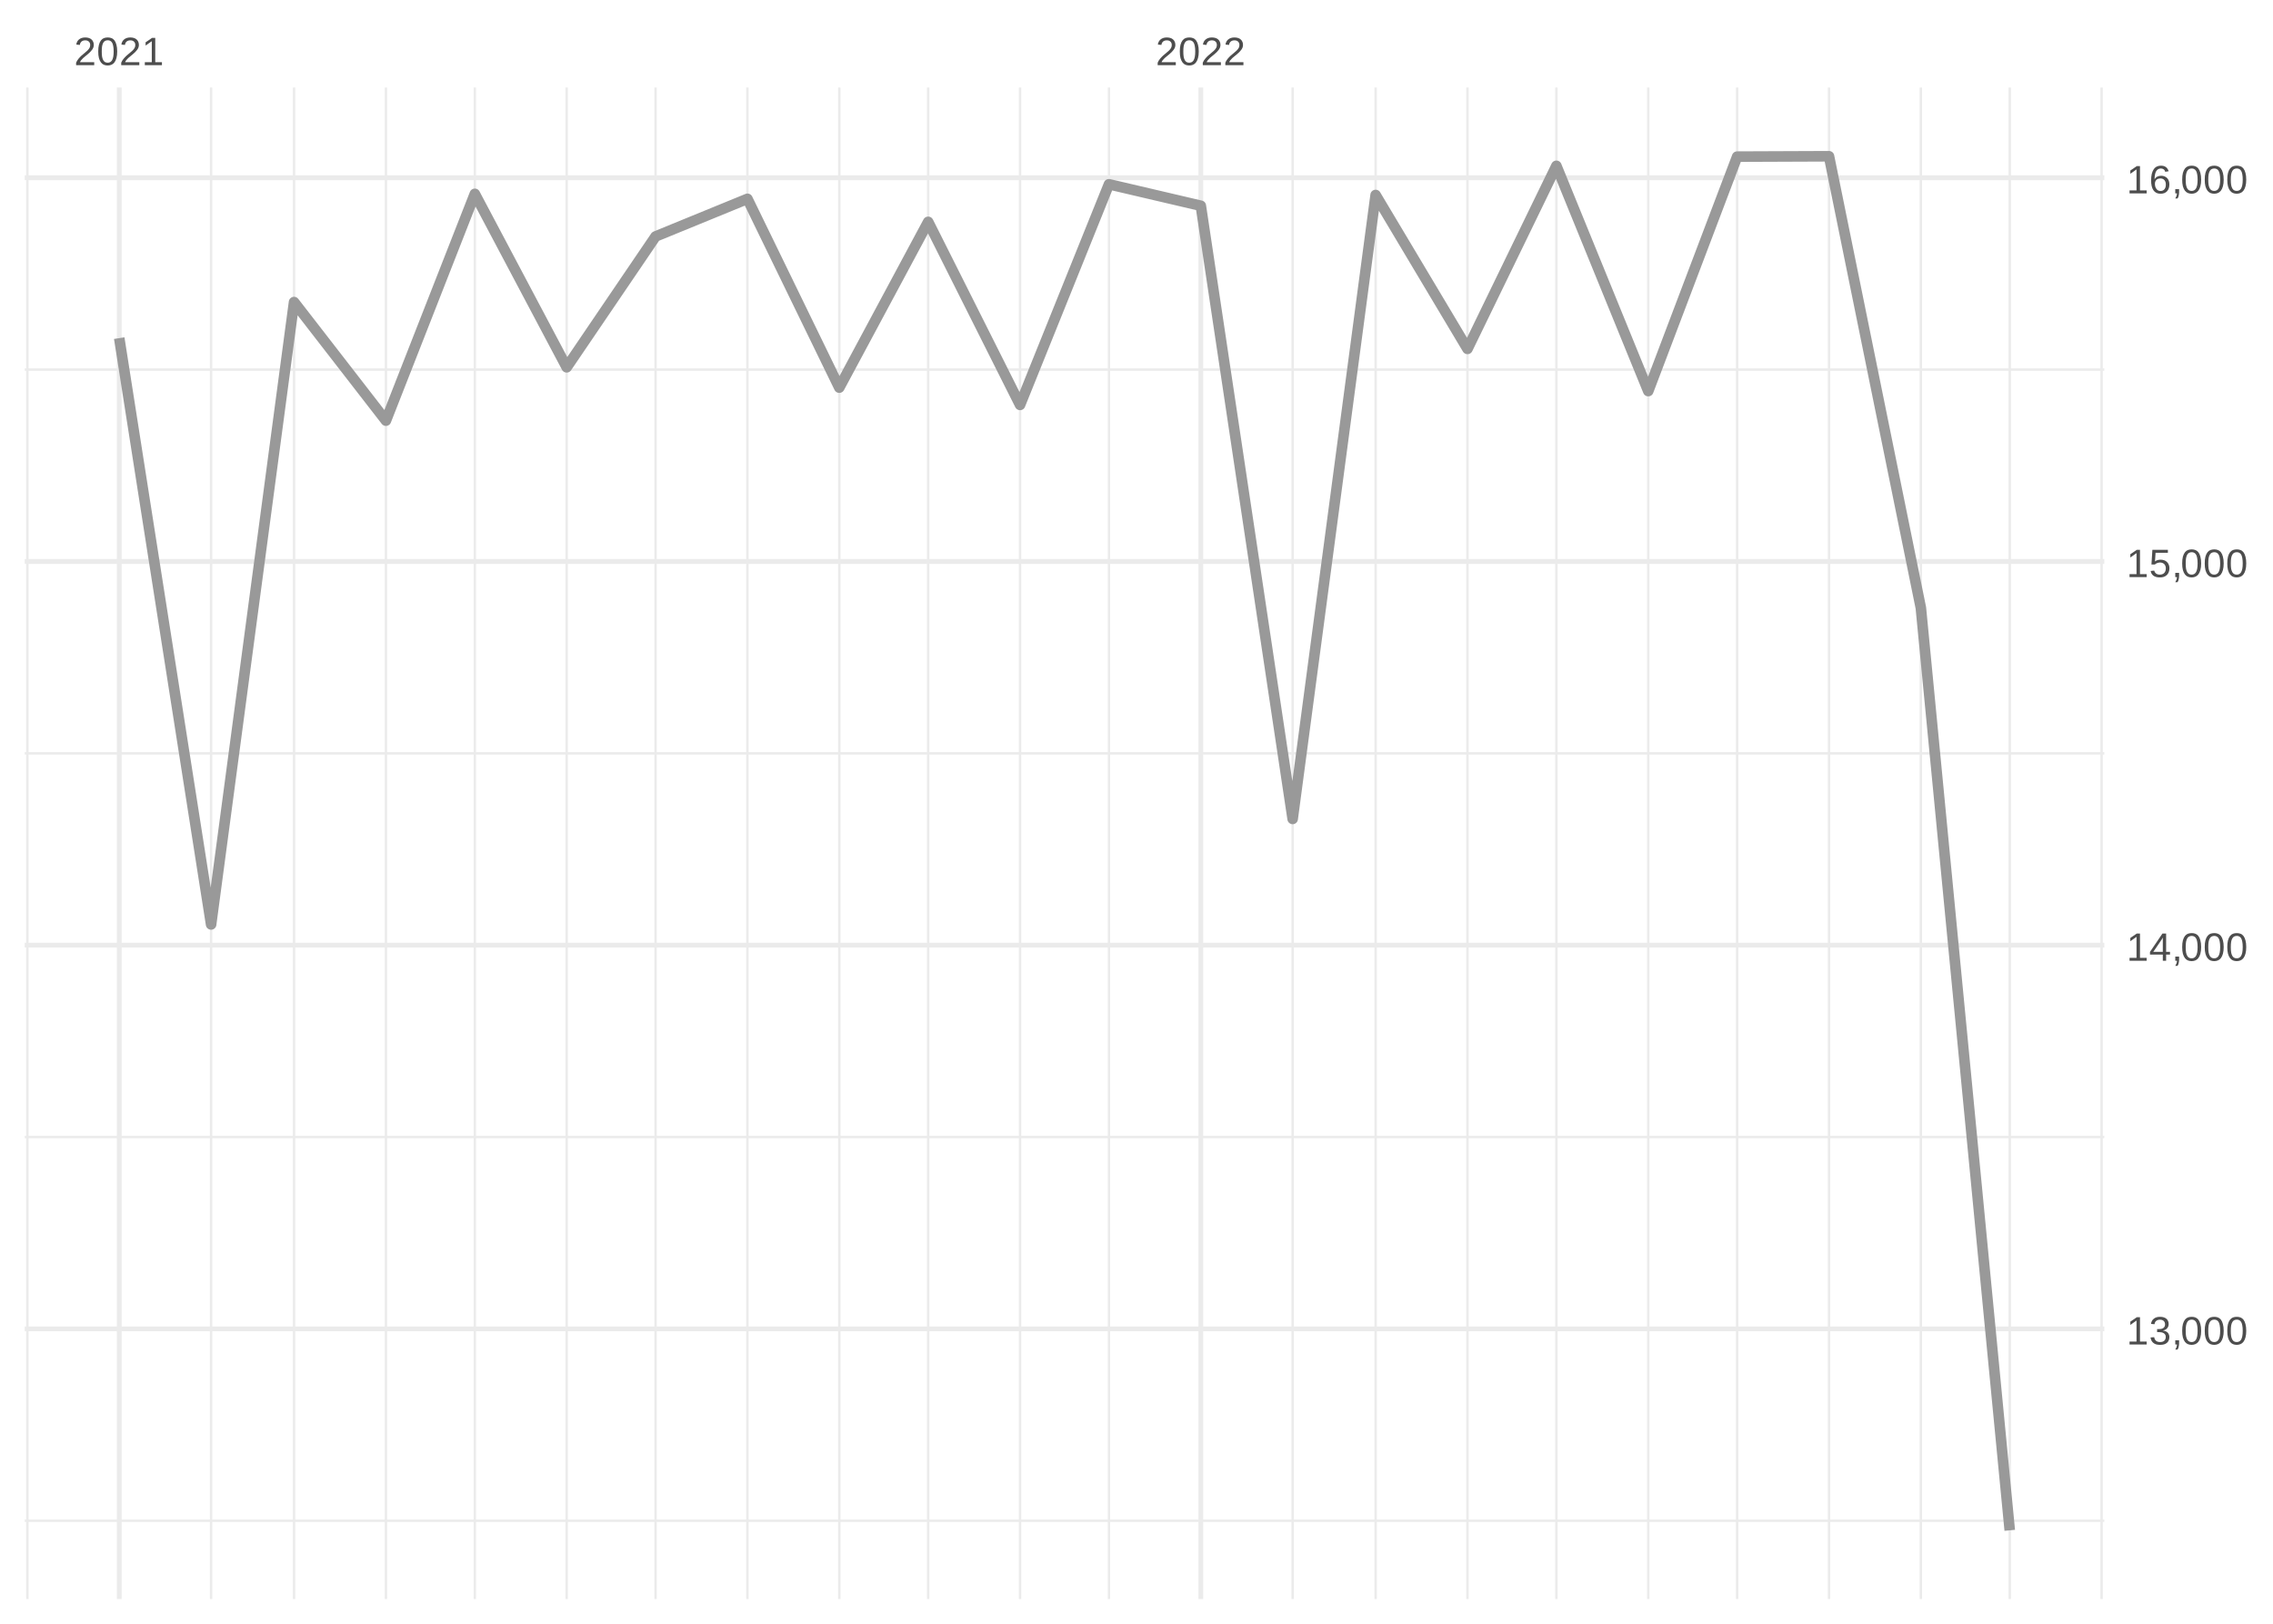
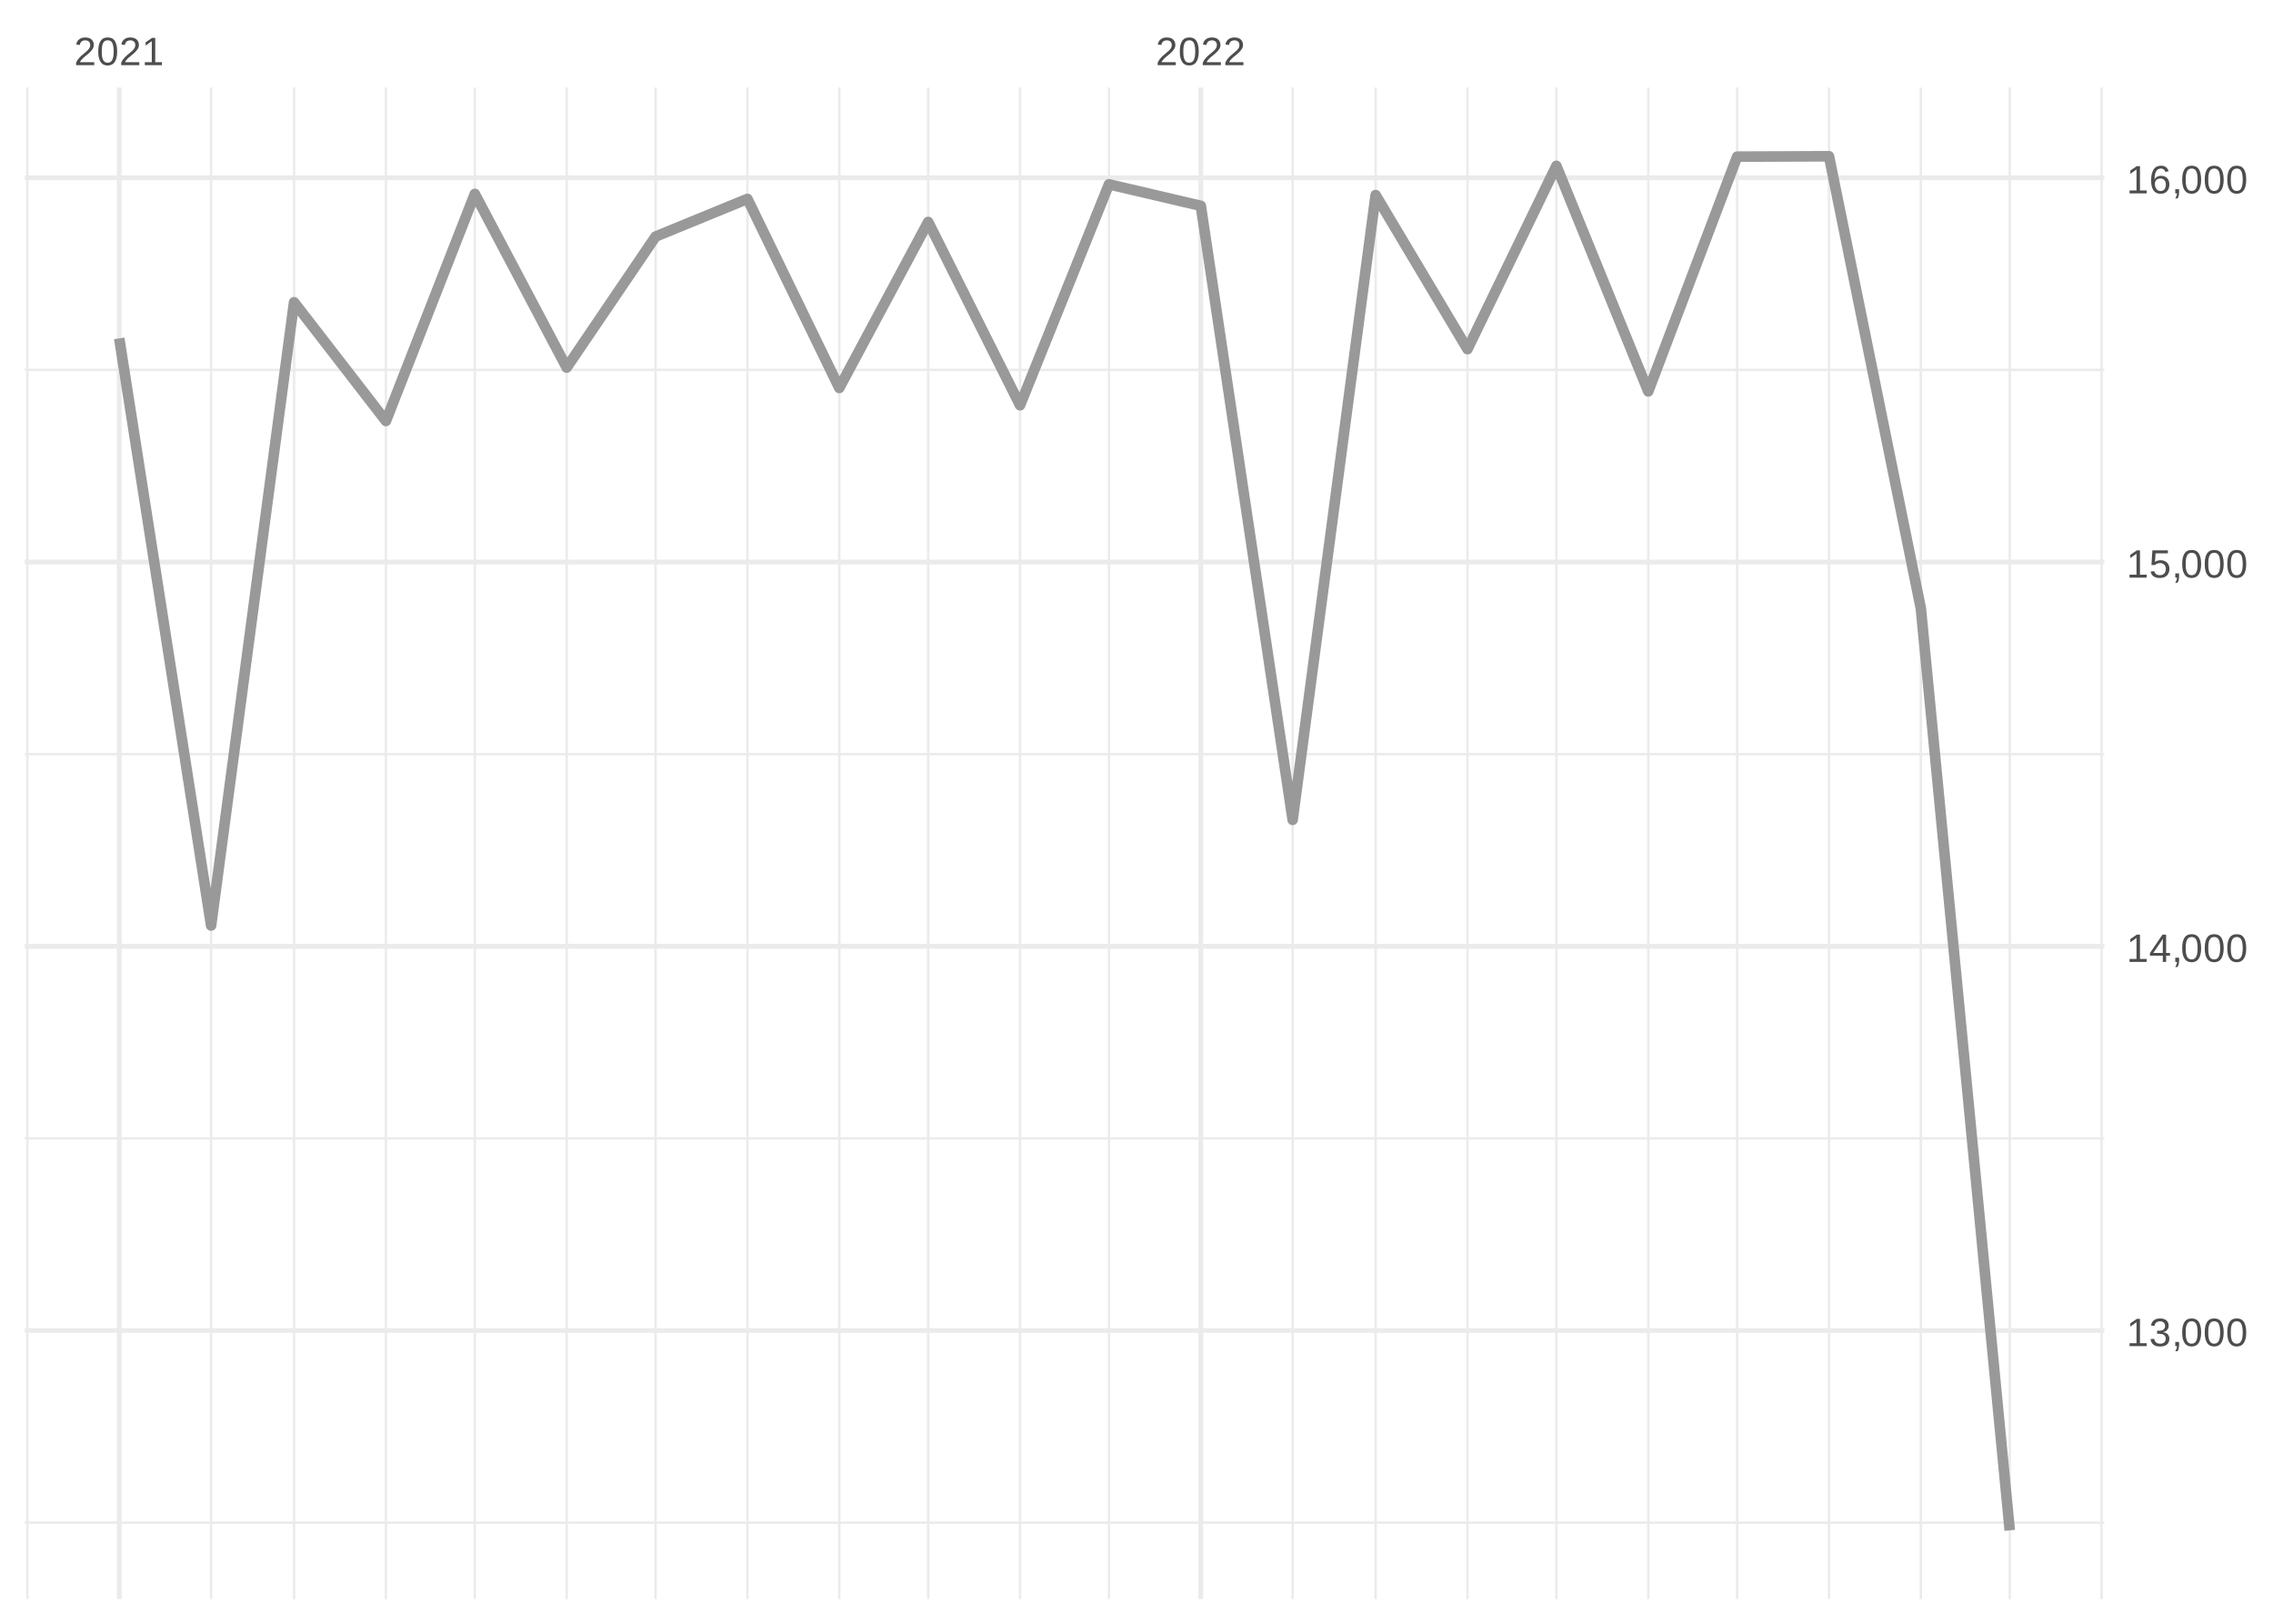
<svg xmlns="http://www.w3.org/2000/svg" xmlns:xlink="http://www.w3.org/1999/xlink" width="504pt" height="360pt" viewBox="0 0 504 360" version="1.1">
  <defs>
    <g>
      <symbol overflow="visible" id="glyph0-0">
        <path style="stroke:none;" d="M 0.297 0 L 0.297 -5.859 L 2.625 -5.859 L 2.625 0 Z M 0.578 -0.297 L 2.344 -0.297 L 2.344 -5.578 L 0.578 -5.578 Z M 0.578 -0.297 " />
      </symbol>
      <symbol overflow="visible" id="glyph0-1">
        <path style="stroke:none;" d="M 0.438 0 L 0.438 -0.547 C 0.582 -0.879 0.758 -1.172 0.969 -1.422 C 1.188 -1.68 1.41 -1.914 1.641 -2.125 C 1.867 -2.332 2.098 -2.523 2.328 -2.703 C 2.555 -2.879 2.758 -3.055 2.938 -3.234 C 3.125 -3.41 3.273 -3.598 3.391 -3.797 C 3.504 -3.992 3.562 -4.211 3.562 -4.453 C 3.562 -4.629 3.535 -4.781 3.484 -4.906 C 3.43 -5.039 3.352 -5.148 3.25 -5.234 C 3.156 -5.328 3.039 -5.395 2.906 -5.438 C 2.77 -5.477 2.617 -5.5 2.453 -5.5 C 2.297 -5.5 2.148 -5.477 2.016 -5.438 C 1.879 -5.395 1.758 -5.332 1.656 -5.25 C 1.551 -5.164 1.461 -5.055 1.391 -4.922 C 1.328 -4.797 1.285 -4.648 1.266 -4.484 L 0.484 -4.562 C 0.504 -4.781 0.562 -4.984 0.656 -5.172 C 0.75 -5.359 0.879 -5.523 1.047 -5.672 C 1.211 -5.816 1.41 -5.93 1.641 -6.016 C 1.879 -6.098 2.148 -6.141 2.453 -6.141 C 2.754 -6.141 3.02 -6.102 3.25 -6.031 C 3.488 -5.957 3.688 -5.848 3.844 -5.703 C 4.008 -5.566 4.133 -5.395 4.219 -5.188 C 4.312 -4.988 4.359 -4.754 4.359 -4.484 C 4.359 -4.273 4.32 -4.078 4.25 -3.891 C 4.176 -3.711 4.078 -3.539 3.953 -3.375 C 3.828 -3.207 3.688 -3.047 3.531 -2.891 C 3.375 -2.742 3.207 -2.594 3.031 -2.438 C 2.852 -2.289 2.676 -2.145 2.5 -2 C 2.32 -1.863 2.156 -1.723 2 -1.578 C 1.844 -1.43 1.703 -1.281 1.578 -1.125 C 1.453 -0.977 1.359 -0.82 1.297 -0.656 L 4.453 -0.656 L 4.453 0 Z M 0.438 0 " />
      </symbol>
      <symbol overflow="visible" id="glyph0-2">
        <path style="stroke:none;" d="M 4.547 -3.031 C 4.547 -2.445 4.488 -1.957 4.375 -1.562 C 4.27 -1.164 4.117 -0.844 3.922 -0.594 C 3.734 -0.352 3.508 -0.18 3.25 -0.078 C 3 0.023 2.727 0.078 2.438 0.078 C 2.145 0.078 1.867 0.023 1.609 -0.078 C 1.359 -0.18 1.141 -0.352 0.953 -0.594 C 0.766 -0.844 0.613 -1.164 0.5 -1.562 C 0.395 -1.957 0.344 -2.445 0.344 -3.031 C 0.344 -3.633 0.395 -4.133 0.5 -4.531 C 0.613 -4.938 0.766 -5.258 0.953 -5.5 C 1.141 -5.738 1.359 -5.906 1.609 -6 C 1.867 -6.094 2.156 -6.141 2.469 -6.141 C 2.75 -6.141 3.016 -6.094 3.266 -6 C 3.523 -5.906 3.75 -5.738 3.938 -5.5 C 4.125 -5.258 4.27 -4.938 4.375 -4.531 C 4.488 -4.133 4.547 -3.633 4.547 -3.031 Z M 3.766 -3.031 C 3.766 -3.508 3.734 -3.906 3.672 -4.219 C 3.617 -4.539 3.535 -4.797 3.422 -4.984 C 3.305 -5.18 3.164 -5.316 3 -5.391 C 2.844 -5.473 2.664 -5.516 2.469 -5.516 C 2.25 -5.516 2.055 -5.473 1.891 -5.391 C 1.723 -5.316 1.582 -5.18 1.469 -4.984 C 1.352 -4.797 1.266 -4.539 1.203 -4.219 C 1.148 -3.906 1.125 -3.508 1.125 -3.031 C 1.125 -2.562 1.148 -2.164 1.203 -1.844 C 1.266 -1.531 1.352 -1.273 1.469 -1.078 C 1.582 -0.891 1.719 -0.754 1.875 -0.672 C 2.039 -0.586 2.227 -0.547 2.438 -0.547 C 2.645 -0.547 2.828 -0.586 2.984 -0.672 C 3.148 -0.754 3.289 -0.891 3.406 -1.078 C 3.52 -1.273 3.609 -1.531 3.672 -1.844 C 3.734 -2.164 3.766 -2.562 3.766 -3.031 Z M 3.766 -3.031 " />
      </symbol>
      <symbol overflow="visible" id="glyph0-3">
        <path style="stroke:none;" d="M 0.672 0 L 0.672 -0.656 L 2.219 -0.656 L 2.219 -5.312 L 0.844 -4.344 L 0.844 -5.062 L 2.281 -6.047 L 2.984 -6.047 L 2.984 -0.656 L 4.469 -0.656 L 4.469 0 Z M 0.672 0 " />
      </symbol>
      <symbol overflow="visible" id="glyph0-4">
        <path style="stroke:none;" d="M 4.5 -1.672 C 4.5 -1.391 4.453 -1.141 4.359 -0.922 C 4.273 -0.703 4.145 -0.52 3.969 -0.375 C 3.801 -0.227 3.586 -0.113 3.328 -0.031 C 3.078 0.039 2.785 0.078 2.453 0.078 C 2.078 0.078 1.758 0.035 1.5 -0.047 C 1.25 -0.141 1.039 -0.266 0.875 -0.422 C 0.707 -0.578 0.582 -0.75 0.5 -0.938 C 0.414 -1.133 0.359 -1.344 0.328 -1.562 L 1.141 -1.625 C 1.16 -1.469 1.203 -1.32 1.266 -1.188 C 1.328 -1.062 1.41 -0.945 1.516 -0.844 C 1.617 -0.75 1.75 -0.676 1.906 -0.625 C 2.062 -0.57 2.242 -0.547 2.453 -0.547 C 2.836 -0.547 3.141 -0.641 3.359 -0.828 C 3.586 -1.023 3.703 -1.316 3.703 -1.703 C 3.703 -1.922 3.648 -2.098 3.547 -2.234 C 3.453 -2.367 3.332 -2.473 3.188 -2.547 C 3.039 -2.629 2.879 -2.68 2.703 -2.703 C 2.523 -2.734 2.363 -2.75 2.219 -2.75 L 1.781 -2.75 L 1.781 -3.422 L 2.203 -3.422 C 2.348 -3.422 2.5 -3.43 2.656 -3.453 C 2.82 -3.484 2.969 -3.535 3.094 -3.609 C 3.227 -3.691 3.336 -3.801 3.422 -3.938 C 3.504 -4.07 3.547 -4.242 3.547 -4.453 C 3.547 -4.773 3.445 -5.031 3.25 -5.219 C 3.062 -5.406 2.781 -5.5 2.406 -5.5 C 2.07 -5.5 1.797 -5.41 1.578 -5.234 C 1.367 -5.066 1.25 -4.82 1.219 -4.5 L 0.438 -4.562 C 0.469 -4.832 0.539 -5.066 0.656 -5.266 C 0.77 -5.461 0.914 -5.625 1.094 -5.75 C 1.27 -5.883 1.469 -5.984 1.688 -6.047 C 1.914 -6.109 2.16 -6.141 2.422 -6.141 C 2.754 -6.141 3.039 -6.098 3.281 -6.016 C 3.531 -5.93 3.734 -5.816 3.891 -5.672 C 4.047 -5.523 4.16 -5.352 4.234 -5.156 C 4.305 -4.969 4.344 -4.766 4.344 -4.547 C 4.344 -4.367 4.316 -4.203 4.266 -4.047 C 4.211 -3.891 4.133 -3.75 4.031 -3.625 C 3.938 -3.5 3.805 -3.391 3.641 -3.297 C 3.484 -3.211 3.297 -3.148 3.078 -3.109 L 3.078 -3.094 C 3.316 -3.062 3.523 -3.004 3.703 -2.922 C 3.891 -2.836 4.039 -2.734 4.156 -2.609 C 4.27 -2.484 4.352 -2.336 4.406 -2.172 C 4.469 -2.016 4.5 -1.848 4.5 -1.672 Z M 4.5 -1.672 " />
      </symbol>
      <symbol overflow="visible" id="glyph0-5">
        <path style="stroke:none;" d="M 1.656 -0.938 L 1.656 -0.219 C 1.656 -0.062 1.645 0.07 1.625 0.188 C 1.613 0.312 1.594 0.426 1.562 0.531 C 1.539 0.645 1.508 0.75 1.469 0.844 C 1.426 0.938 1.375 1.031 1.312 1.125 L 0.797 1.125 C 0.922 0.938 1.016 0.75 1.078 0.562 C 1.148 0.375 1.188 0.188 1.188 0 L 0.812 0 L 0.812 -0.938 Z M 1.656 -0.938 " />
      </symbol>
      <symbol overflow="visible" id="glyph0-6">
        <path style="stroke:none;" d="M 3.781 -1.375 L 3.781 0 L 3.047 0 L 3.047 -1.375 L 0.203 -1.375 L 0.203 -1.969 L 2.969 -6.047 L 3.781 -6.047 L 3.781 -1.984 L 4.641 -1.984 L 4.641 -1.375 Z M 3.047 -5.188 C 3.047 -5.164 3.035 -5.133 3.016 -5.094 C 2.992 -5.051 2.969 -5.004 2.938 -4.953 C 2.906 -4.898 2.875 -4.848 2.844 -4.797 C 2.812 -4.742 2.785 -4.703 2.766 -4.672 L 1.219 -2.391 C 1.195 -2.359 1.172 -2.32 1.141 -2.281 C 1.117 -2.25 1.094 -2.211 1.062 -2.172 C 1.039 -2.141 1.016 -2.102 0.984 -2.062 C 0.953 -2.031 0.93 -2.004 0.922 -1.984 L 3.047 -1.984 Z M 3.047 -5.188 " />
      </symbol>
      <symbol overflow="visible" id="glyph0-7">
        <path style="stroke:none;" d="M 4.516 -1.969 C 4.516 -1.664 4.469 -1.391 4.375 -1.141 C 4.289 -0.891 4.156 -0.672 3.969 -0.484 C 3.789 -0.305 3.566 -0.164 3.297 -0.062 C 3.035 0.031 2.727 0.078 2.375 0.078 C 2.062 0.078 1.785 0.039 1.547 -0.031 C 1.305 -0.102 1.102 -0.203 0.938 -0.328 C 0.781 -0.461 0.648 -0.613 0.547 -0.781 C 0.453 -0.957 0.391 -1.148 0.359 -1.359 L 1.141 -1.438 C 1.172 -1.32 1.211 -1.211 1.266 -1.109 C 1.328 -1.004 1.406 -0.91 1.5 -0.828 C 1.602 -0.742 1.723 -0.676 1.859 -0.625 C 2.004 -0.57 2.18 -0.547 2.391 -0.547 C 2.586 -0.547 2.77 -0.578 2.938 -0.641 C 3.102 -0.703 3.242 -0.789 3.359 -0.906 C 3.473 -1.031 3.562 -1.176 3.625 -1.344 C 3.688 -1.52 3.719 -1.723 3.719 -1.953 C 3.719 -2.141 3.688 -2.312 3.625 -2.469 C 3.57 -2.625 3.488 -2.758 3.375 -2.875 C 3.258 -2.988 3.117 -3.078 2.953 -3.141 C 2.797 -3.203 2.613 -3.234 2.406 -3.234 C 2.281 -3.234 2.16 -3.219 2.047 -3.188 C 1.941 -3.164 1.844 -3.133 1.75 -3.094 C 1.656 -3.062 1.57 -3.016 1.5 -2.953 C 1.426 -2.898 1.352 -2.848 1.281 -2.797 L 0.531 -2.797 L 0.734 -6.047 L 4.172 -6.047 L 4.172 -5.391 L 1.438 -5.391 L 1.312 -3.469 C 1.457 -3.582 1.629 -3.676 1.828 -3.75 C 2.035 -3.82 2.281 -3.859 2.562 -3.859 C 2.863 -3.859 3.133 -3.812 3.375 -3.719 C 3.613 -3.633 3.816 -3.504 3.984 -3.328 C 4.16 -3.16 4.289 -2.961 4.375 -2.734 C 4.469 -2.504 4.516 -2.25 4.516 -1.969 Z M 4.516 -1.969 " />
      </symbol>
      <symbol overflow="visible" id="glyph0-8">
        <path style="stroke:none;" d="M 4.5 -1.984 C 4.5 -1.68 4.457 -1.398 4.375 -1.141 C 4.289 -0.891 4.164 -0.672 4 -0.484 C 3.844 -0.305 3.641 -0.164 3.391 -0.062 C 3.148 0.031 2.867 0.078 2.547 0.078 C 2.191 0.078 1.883 0.016 1.625 -0.109 C 1.363 -0.242 1.145 -0.438 0.969 -0.688 C 0.789 -0.945 0.66 -1.258 0.578 -1.625 C 0.492 -2 0.453 -2.422 0.453 -2.891 C 0.453 -3.422 0.5 -3.891 0.594 -4.297 C 0.695 -4.703 0.836 -5.039 1.016 -5.312 C 1.203 -5.594 1.43 -5.801 1.703 -5.938 C 1.973 -6.07 2.273 -6.141 2.609 -6.141 C 2.816 -6.141 3.008 -6.117 3.188 -6.078 C 3.375 -6.035 3.539 -5.961 3.688 -5.859 C 3.832 -5.766 3.957 -5.641 4.062 -5.484 C 4.176 -5.328 4.27 -5.133 4.344 -4.906 L 3.594 -4.781 C 3.52 -5.039 3.395 -5.227 3.219 -5.344 C 3.039 -5.457 2.836 -5.516 2.609 -5.516 C 2.391 -5.516 2.191 -5.461 2.016 -5.359 C 1.848 -5.266 1.703 -5.117 1.578 -4.922 C 1.461 -4.723 1.375 -4.473 1.312 -4.172 C 1.25 -3.867 1.219 -3.516 1.219 -3.109 C 1.352 -3.367 1.547 -3.566 1.797 -3.703 C 2.055 -3.836 2.352 -3.906 2.688 -3.906 C 2.957 -3.906 3.203 -3.859 3.422 -3.766 C 3.648 -3.68 3.844 -3.555 4 -3.391 C 4.164 -3.223 4.289 -3.02 4.375 -2.781 C 4.457 -2.539 4.5 -2.273 4.5 -1.984 Z M 3.719 -1.953 C 3.719 -2.16 3.691 -2.348 3.641 -2.516 C 3.586 -2.68 3.508 -2.82 3.406 -2.938 C 3.301 -3.062 3.172 -3.156 3.016 -3.219 C 2.867 -3.281 2.695 -3.312 2.5 -3.312 C 2.363 -3.312 2.223 -3.289 2.078 -3.25 C 1.93 -3.207 1.801 -3.141 1.688 -3.047 C 1.57 -2.953 1.477 -2.828 1.406 -2.672 C 1.332 -2.523 1.297 -2.344 1.297 -2.125 C 1.297 -1.906 1.32 -1.695 1.375 -1.5 C 1.438 -1.312 1.52 -1.145 1.625 -1 C 1.727 -0.852 1.852 -0.738 2 -0.656 C 2.156 -0.57 2.332 -0.531 2.531 -0.531 C 2.719 -0.531 2.883 -0.562 3.031 -0.625 C 3.176 -0.695 3.301 -0.789 3.406 -0.906 C 3.508 -1.031 3.586 -1.18 3.641 -1.359 C 3.691 -1.535 3.719 -1.734 3.719 -1.953 Z M 3.719 -1.953 " />
      </symbol>
    </g>
    <clipPath id="clip1">
-       <path d="M 5.48 336 L 466.59 336 L 466.59 338 L 5.48 338 Z M 5.48 336 " />
+       <path d="M 5.48 337 L 466.59 337 L 466.59 338 L 5.48 338 Z M 5.48 337 " />
    </clipPath>
    <clipPath id="clip2">
-       <path d="M 5.48 251 L 466.59 251 L 466.59 253 L 5.48 253 Z M 5.48 251 " />
+       <path d="M 5.48 252 L 466.59 252 L 466.59 253 L 5.48 253 Z M 5.48 252 " />
    </clipPath>
    <clipPath id="clip3">
      <path d="M 5.48 166 L 466.59 166 L 466.59 168 L 5.48 168 Z M 5.48 166 " />
    </clipPath>
    <clipPath id="clip4">
      <path d="M 5.48 81 L 466.59 81 L 466.59 83 L 5.48 83 Z M 5.48 81 " />
    </clipPath>
    <clipPath id="clip5">
      <path d="M 5.48 19.41 L 7 19.41 L 7 354.52 L 5.48 354.52 Z M 5.48 19.41 " />
    </clipPath>
    <clipPath id="clip6">
      <path d="M 46 19.41 L 48 19.41 L 48 354.52 L 46 354.52 Z M 46 19.41 " />
    </clipPath>
    <clipPath id="clip7">
      <path d="M 64 19.41 L 66 19.41 L 66 354.52 L 64 354.52 Z M 64 19.41 " />
    </clipPath>
    <clipPath id="clip8">
      <path d="M 85 19.41 L 86 19.41 L 86 354.52 L 85 354.52 Z M 85 19.41 " />
    </clipPath>
    <clipPath id="clip9">
      <path d="M 105 19.41 L 106 19.41 L 106 354.52 L 105 354.52 Z M 105 19.41 " />
    </clipPath>
    <clipPath id="clip10">
      <path d="M 125 19.41 L 126 19.41 L 126 354.52 L 125 354.52 Z M 125 19.41 " />
    </clipPath>
    <clipPath id="clip11">
      <path d="M 145 19.41 L 146 19.41 L 146 354.52 L 145 354.52 Z M 145 19.41 " />
    </clipPath>
    <clipPath id="clip12">
      <path d="M 165 19.41 L 166 19.41 L 166 354.52 L 165 354.52 Z M 165 19.41 " />
    </clipPath>
    <clipPath id="clip13">
      <path d="M 185 19.41 L 187 19.41 L 187 354.52 L 185 354.52 Z M 185 19.41 " />
    </clipPath>
    <clipPath id="clip14">
      <path d="M 205 19.41 L 207 19.41 L 207 354.52 L 205 354.52 Z M 205 19.41 " />
    </clipPath>
    <clipPath id="clip15">
      <path d="M 225 19.41 L 227 19.41 L 227 354.52 L 225 354.52 Z M 225 19.41 " />
    </clipPath>
    <clipPath id="clip16">
      <path d="M 245 19.41 L 247 19.41 L 247 354.52 L 245 354.52 Z M 245 19.41 " />
    </clipPath>
    <clipPath id="clip17">
      <path d="M 286 19.41 L 287 19.41 L 287 354.52 L 286 354.52 Z M 286 19.41 " />
    </clipPath>
    <clipPath id="clip18">
      <path d="M 304 19.41 L 306 19.41 L 306 354.52 L 304 354.52 Z M 304 19.41 " />
    </clipPath>
    <clipPath id="clip19">
      <path d="M 325 19.41 L 326 19.41 L 326 354.52 L 325 354.52 Z M 325 19.41 " />
    </clipPath>
    <clipPath id="clip20">
      <path d="M 344 19.41 L 346 19.41 L 346 354.52 L 344 354.52 Z M 344 19.41 " />
    </clipPath>
    <clipPath id="clip21">
      <path d="M 365 19.41 L 366 19.41 L 366 354.52 L 365 354.52 Z M 365 19.41 " />
    </clipPath>
    <clipPath id="clip22">
      <path d="M 384 19.41 L 386 19.41 L 386 354.52 L 384 354.52 Z M 384 19.41 " />
    </clipPath>
    <clipPath id="clip23">
      <path d="M 405 19.41 L 406 19.41 L 406 354.52 L 405 354.52 Z M 405 19.41 " />
    </clipPath>
    <clipPath id="clip24">
      <path d="M 425 19.41 L 427 19.41 L 427 354.52 L 425 354.52 Z M 425 19.41 " />
    </clipPath>
    <clipPath id="clip25">
      <path d="M 445 19.41 L 446 19.41 L 446 354.52 L 445 354.52 Z M 445 19.41 " />
    </clipPath>
    <clipPath id="clip26">
      <path d="M 465 19.41 L 466.59 19.41 L 466.59 354.52 L 465 354.52 Z M 465 19.41 " />
    </clipPath>
    <clipPath id="clip27">
      <path d="M 5.48 294 L 466.59 294 L 466.59 296 L 5.48 296 Z M 5.48 294 " />
    </clipPath>
    <clipPath id="clip28">
      <path d="M 5.48 209 L 466.59 209 L 466.59 211 L 5.48 211 Z M 5.48 209 " />
    </clipPath>
    <clipPath id="clip29">
-       <path d="M 5.48 123 L 466.59 123 L 466.59 126 L 5.48 126 Z M 5.48 123 " />
+       <path d="M 5.48 124 L 466.59 124 L 466.59 126 L 5.48 126 Z M 5.48 124 " />
    </clipPath>
    <clipPath id="clip30">
      <path d="M 5.48 38 L 466.59 38 L 466.59 40 L 5.48 40 Z M 5.48 38 " />
    </clipPath>
    <clipPath id="clip31">
      <path d="M 25 19.41 L 27 19.41 L 27 354.52 L 25 354.52 Z M 25 19.41 " />
    </clipPath>
    <clipPath id="clip32">
      <path d="M 265 19.41 L 267 19.41 L 267 354.52 L 265 354.52 Z M 265 19.41 " />
    </clipPath>
  </defs>
  <g id="surface26">
    <rect x="0" y="0" width="504" height="360" style="fill:rgb(100%,100%,100%);fill-opacity:1;stroke:none;" />
    <g clip-path="url(#clip1)" clip-rule="nonzero">
-       <path style="fill:none;stroke-width:0.533;stroke-linecap:butt;stroke-linejoin:round;stroke:rgb(92.157%,92.157%,92.157%);stroke-opacity:1;stroke-miterlimit:10;" d="M 5.48 337.16 L 466.59 337.16 " />
+       <path style="fill:none;stroke-width:0.533;stroke-linecap:butt;stroke-linejoin:round;stroke:rgb(92.157%,92.157%,92.157%);stroke-opacity:1;stroke-miterlimit:10;" d="M 5.48 337.586 L 466.59 337.586 " />
    </g>
    <g clip-path="url(#clip2)" clip-rule="nonzero">
-       <path style="fill:none;stroke-width:0.533;stroke-linecap:butt;stroke-linejoin:round;stroke:rgb(92.157%,92.157%,92.157%);stroke-opacity:1;stroke-miterlimit:10;" d="M 5.48 252.09 L 466.59 252.09 " />
+       <path style="fill:none;stroke-width:0.533;stroke-linecap:butt;stroke-linejoin:round;stroke:rgb(92.157%,92.157%,92.157%);stroke-opacity:1;stroke-miterlimit:10;" d="M 5.48 252.395 L 466.59 252.395 " />
    </g>
    <g clip-path="url(#clip3)" clip-rule="nonzero">
-       <path style="fill:none;stroke-width:0.533;stroke-linecap:butt;stroke-linejoin:round;stroke:rgb(92.157%,92.157%,92.157%);stroke-opacity:1;stroke-miterlimit:10;" d="M 5.48 167.016 L 466.59 167.016 " />
+       <path style="fill:none;stroke-width:0.533;stroke-linecap:butt;stroke-linejoin:round;stroke:rgb(92.157%,92.157%,92.157%);stroke-opacity:1;stroke-miterlimit:10;" d="M 5.48 167.203 L 466.59 167.203 " />
    </g>
    <g clip-path="url(#clip4)" clip-rule="nonzero">
-       <path style="fill:none;stroke-width:0.533;stroke-linecap:butt;stroke-linejoin:round;stroke:rgb(92.157%,92.157%,92.157%);stroke-opacity:1;stroke-miterlimit:10;" d="M 5.48 81.945 L 466.59 81.945 " />
+       <path style="fill:none;stroke-width:0.533;stroke-linecap:butt;stroke-linejoin:round;stroke:rgb(92.157%,92.157%,92.157%);stroke-opacity:1;stroke-miterlimit:10;" d="M 5.48 82.008 L 466.59 82.008 " />
    </g>
    <g clip-path="url(#clip5)" clip-rule="nonzero">
      <path style="fill:none;stroke-width:0.533;stroke-linecap:butt;stroke-linejoin:round;stroke:rgb(92.157%,92.157%,92.157%);stroke-opacity:1;stroke-miterlimit:10;" d="M 6.07 354.52 L 6.07 19.41 " />
    </g>
    <g clip-path="url(#clip6)" clip-rule="nonzero">
      <path style="fill:none;stroke-width:0.533;stroke-linecap:butt;stroke-linejoin:round;stroke:rgb(92.157%,92.157%,92.157%);stroke-opacity:1;stroke-miterlimit:10;" d="M 46.809 354.52 L 46.809 19.41 " />
    </g>
    <g clip-path="url(#clip7)" clip-rule="nonzero">
      <path style="fill:none;stroke-width:0.533;stroke-linecap:butt;stroke-linejoin:round;stroke:rgb(92.157%,92.157%,92.157%);stroke-opacity:1;stroke-miterlimit:10;" d="M 65.203 354.52 L 65.203 19.41 " />
    </g>
    <g clip-path="url(#clip8)" clip-rule="nonzero">
      <path style="fill:none;stroke-width:0.533;stroke-linecap:butt;stroke-linejoin:round;stroke:rgb(92.157%,92.157%,92.157%);stroke-opacity:1;stroke-miterlimit:10;" d="M 85.574 354.52 L 85.574 19.41 " />
    </g>
    <g clip-path="url(#clip9)" clip-rule="nonzero">
      <path style="fill:none;stroke-width:0.533;stroke-linecap:butt;stroke-linejoin:round;stroke:rgb(92.157%,92.157%,92.157%);stroke-opacity:1;stroke-miterlimit:10;" d="M 105.285 354.52 L 105.285 19.41 " />
    </g>
    <g clip-path="url(#clip10)" clip-rule="nonzero">
      <path style="fill:none;stroke-width:0.533;stroke-linecap:butt;stroke-linejoin:round;stroke:rgb(92.157%,92.157%,92.157%);stroke-opacity:1;stroke-miterlimit:10;" d="M 125.652 354.52 L 125.652 19.41 " />
    </g>
    <g clip-path="url(#clip11)" clip-rule="nonzero">
      <path style="fill:none;stroke-width:0.533;stroke-linecap:butt;stroke-linejoin:round;stroke:rgb(92.157%,92.157%,92.157%);stroke-opacity:1;stroke-miterlimit:10;" d="M 145.363 354.52 L 145.363 19.41 " />
    </g>
    <g clip-path="url(#clip12)" clip-rule="nonzero">
      <path style="fill:none;stroke-width:0.533;stroke-linecap:butt;stroke-linejoin:round;stroke:rgb(92.157%,92.157%,92.157%);stroke-opacity:1;stroke-miterlimit:10;" d="M 165.73 354.52 L 165.73 19.41 " />
    </g>
    <g clip-path="url(#clip13)" clip-rule="nonzero">
      <path style="fill:none;stroke-width:0.533;stroke-linecap:butt;stroke-linejoin:round;stroke:rgb(92.157%,92.157%,92.157%);stroke-opacity:1;stroke-miterlimit:10;" d="M 186.098 354.52 L 186.098 19.41 " />
    </g>
    <g clip-path="url(#clip14)" clip-rule="nonzero">
      <path style="fill:none;stroke-width:0.533;stroke-linecap:butt;stroke-linejoin:round;stroke:rgb(92.157%,92.157%,92.157%);stroke-opacity:1;stroke-miterlimit:10;" d="M 205.809 354.52 L 205.809 19.41 " />
    </g>
    <g clip-path="url(#clip15)" clip-rule="nonzero">
      <path style="fill:none;stroke-width:0.533;stroke-linecap:butt;stroke-linejoin:round;stroke:rgb(92.157%,92.157%,92.157%);stroke-opacity:1;stroke-miterlimit:10;" d="M 226.18 354.52 L 226.18 19.41 " />
    </g>
    <g clip-path="url(#clip16)" clip-rule="nonzero">
      <path style="fill:none;stroke-width:0.533;stroke-linecap:butt;stroke-linejoin:round;stroke:rgb(92.157%,92.157%,92.157%);stroke-opacity:1;stroke-miterlimit:10;" d="M 245.891 354.52 L 245.891 19.41 " />
    </g>
    <g clip-path="url(#clip17)" clip-rule="nonzero">
      <path style="fill:none;stroke-width:0.533;stroke-linecap:butt;stroke-linejoin:round;stroke:rgb(92.157%,92.157%,92.157%);stroke-opacity:1;stroke-miterlimit:10;" d="M 286.625 354.52 L 286.625 19.41 " />
    </g>
    <g clip-path="url(#clip18)" clip-rule="nonzero">
      <path style="fill:none;stroke-width:0.533;stroke-linecap:butt;stroke-linejoin:round;stroke:rgb(92.157%,92.157%,92.157%);stroke-opacity:1;stroke-miterlimit:10;" d="M 305.023 354.52 L 305.023 19.41 " />
    </g>
    <g clip-path="url(#clip19)" clip-rule="nonzero">
      <path style="fill:none;stroke-width:0.533;stroke-linecap:butt;stroke-linejoin:round;stroke:rgb(92.157%,92.157%,92.157%);stroke-opacity:1;stroke-miterlimit:10;" d="M 325.391 354.52 L 325.391 19.41 " />
    </g>
    <g clip-path="url(#clip20)" clip-rule="nonzero">
      <path style="fill:none;stroke-width:0.533;stroke-linecap:butt;stroke-linejoin:round;stroke:rgb(92.157%,92.157%,92.157%);stroke-opacity:1;stroke-miterlimit:10;" d="M 345.102 354.52 L 345.102 19.41 " />
    </g>
    <g clip-path="url(#clip21)" clip-rule="nonzero">
      <path style="fill:none;stroke-width:0.533;stroke-linecap:butt;stroke-linejoin:round;stroke:rgb(92.157%,92.157%,92.157%);stroke-opacity:1;stroke-miterlimit:10;" d="M 365.473 354.52 L 365.473 19.41 " />
    </g>
    <g clip-path="url(#clip22)" clip-rule="nonzero">
      <path style="fill:none;stroke-width:0.533;stroke-linecap:butt;stroke-linejoin:round;stroke:rgb(92.157%,92.157%,92.157%);stroke-opacity:1;stroke-miterlimit:10;" d="M 385.184 354.52 L 385.184 19.41 " />
    </g>
    <g clip-path="url(#clip23)" clip-rule="nonzero">
      <path style="fill:none;stroke-width:0.533;stroke-linecap:butt;stroke-linejoin:round;stroke:rgb(92.157%,92.157%,92.157%);stroke-opacity:1;stroke-miterlimit:10;" d="M 405.551 354.52 L 405.551 19.41 " />
    </g>
    <g clip-path="url(#clip24)" clip-rule="nonzero">
      <path style="fill:none;stroke-width:0.533;stroke-linecap:butt;stroke-linejoin:round;stroke:rgb(92.157%,92.157%,92.157%);stroke-opacity:1;stroke-miterlimit:10;" d="M 425.918 354.52 L 425.918 19.41 " />
    </g>
    <g clip-path="url(#clip25)" clip-rule="nonzero">
      <path style="fill:none;stroke-width:0.533;stroke-linecap:butt;stroke-linejoin:round;stroke:rgb(92.157%,92.157%,92.157%);stroke-opacity:1;stroke-miterlimit:10;" d="M 445.629 354.52 L 445.629 19.41 " />
    </g>
    <g clip-path="url(#clip26)" clip-rule="nonzero">
      <path style="fill:none;stroke-width:0.533;stroke-linecap:butt;stroke-linejoin:round;stroke:rgb(92.157%,92.157%,92.157%);stroke-opacity:1;stroke-miterlimit:10;" d="M 465.996 354.52 L 465.996 19.41 " />
    </g>
    <g clip-path="url(#clip27)" clip-rule="nonzero">
-       <path style="fill:none;stroke-width:1.067;stroke-linecap:butt;stroke-linejoin:round;stroke:rgb(92.157%,92.157%,92.157%);stroke-opacity:1;stroke-miterlimit:10;" d="M 5.48 294.625 L 466.59 294.625 " />
+       <path style="fill:none;stroke-width:1.067;stroke-linecap:butt;stroke-linejoin:round;stroke:rgb(92.157%,92.157%,92.157%);stroke-opacity:1;stroke-miterlimit:10;" d="M 5.48 294.988 L 466.59 294.988 " />
    </g>
    <g clip-path="url(#clip28)" clip-rule="nonzero">
-       <path style="fill:none;stroke-width:1.067;stroke-linecap:butt;stroke-linejoin:round;stroke:rgb(92.157%,92.157%,92.157%);stroke-opacity:1;stroke-miterlimit:10;" d="M 5.48 209.551 L 466.59 209.551 " />
+       <path style="fill:none;stroke-width:1.067;stroke-linecap:butt;stroke-linejoin:round;stroke:rgb(92.157%,92.157%,92.157%);stroke-opacity:1;stroke-miterlimit:10;" d="M 5.48 209.797 L 466.59 209.797 " />
    </g>
    <g clip-path="url(#clip29)" clip-rule="nonzero">
-       <path style="fill:none;stroke-width:1.067;stroke-linecap:butt;stroke-linejoin:round;stroke:rgb(92.157%,92.157%,92.157%);stroke-opacity:1;stroke-miterlimit:10;" d="M 5.48 124.48 L 466.59 124.48 " />
+       <path style="fill:none;stroke-width:1.067;stroke-linecap:butt;stroke-linejoin:round;stroke:rgb(92.157%,92.157%,92.157%);stroke-opacity:1;stroke-miterlimit:10;" d="M 5.48 124.605 L 466.59 124.605 " />
    </g>
    <g clip-path="url(#clip30)" clip-rule="nonzero">
-       <path style="fill:none;stroke-width:1.067;stroke-linecap:butt;stroke-linejoin:round;stroke:rgb(92.157%,92.157%,92.157%);stroke-opacity:1;stroke-miterlimit:10;" d="M 5.48 39.406 L 466.59 39.406 " />
+       <path style="fill:none;stroke-width:1.067;stroke-linecap:butt;stroke-linejoin:round;stroke:rgb(92.157%,92.157%,92.157%);stroke-opacity:1;stroke-miterlimit:10;" d="M 5.48 39.414 L 466.59 39.414 " />
    </g>
    <g clip-path="url(#clip31)" clip-rule="nonzero">
      <path style="fill:none;stroke-width:1.067;stroke-linecap:butt;stroke-linejoin:round;stroke:rgb(92.157%,92.157%,92.157%);stroke-opacity:1;stroke-miterlimit:10;" d="M 26.438 354.52 L 26.438 19.41 " />
    </g>
    <g clip-path="url(#clip32)" clip-rule="nonzero">
      <path style="fill:none;stroke-width:1.067;stroke-linecap:butt;stroke-linejoin:round;stroke:rgb(92.157%,92.157%,92.157%);stroke-opacity:1;stroke-miterlimit:10;" d="M 266.258 354.52 L 266.258 19.41 " />
    </g>
-     <path style="fill:none;stroke-width:2.347;stroke-linecap:butt;stroke-linejoin:round;stroke:rgb(60%,60%,60%);stroke-opacity:1;stroke-miterlimit:10;" d="M 26.438 74.969 L 46.809 204.957 L 65.203 66.973 L 85.574 93.258 L 105.285 42.98 L 125.652 81.434 L 145.363 52.422 L 165.73 44.086 L 186.098 85.941 L 205.809 49.191 L 226.18 89.77 L 245.891 40.852 L 266.258 45.617 L 286.625 181.562 L 305.023 43.234 L 325.391 77.352 L 345.102 36.77 L 365.473 86.707 L 385.184 34.727 L 405.551 34.645 L 425.918 134.773 L 445.629 339.289 " />
+     <path style="fill:none;stroke-width:2.347;stroke-linecap:butt;stroke-linejoin:round;stroke:rgb(60%,60%,60%);stroke-opacity:1;stroke-miterlimit:10;" d="M 26.438 75.023 L 46.809 205.195 L 65.203 67.016 L 85.574 93.34 L 105.285 42.992 L 125.652 81.5 L 145.363 52.449 L 165.73 44.098 L 186.098 86.016 L 205.809 49.211 L 226.18 89.848 L 245.891 40.863 L 266.258 45.633 L 286.625 181.77 L 305.023 43.246 L 325.391 77.41 L 345.102 36.773 L 365.473 86.781 L 385.184 34.727 L 405.551 34.645 L 425.918 134.914 L 445.629 339.289 " />
    <g style="fill:rgb(30.196%,30.196%,30.196%);fill-opacity:1;">
      <use xlink:href="#glyph0-1" x="16.438" y="14.446" />
      <use xlink:href="#glyph0-2" x="21.438" y="14.446" />
      <use xlink:href="#glyph0-1" x="26.438" y="14.446" />
      <use xlink:href="#glyph0-3" x="31.438" y="14.446" />
    </g>
    <g style="fill:rgb(30.196%,30.196%,30.196%);fill-opacity:1;">
      <use xlink:href="#glyph0-1" x="256.258" y="14.446" />
      <use xlink:href="#glyph0-2" x="261.258" y="14.446" />
      <use xlink:href="#glyph0-1" x="266.258" y="14.446" />
      <use xlink:href="#glyph0-1" x="271.258" y="14.446" />
    </g>
    <g style="fill:rgb(30.196%,30.196%,30.196%);fill-opacity:1;">
-       <use xlink:href="#glyph0-3" x="471.52" y="298.091" />
-       <use xlink:href="#glyph0-4" x="476.52" y="298.091" />
-       <use xlink:href="#glyph0-5" x="481.52" y="298.091" />
-       <use xlink:href="#glyph0-2" x="483.52" y="298.091" />
-       <use xlink:href="#glyph0-2" x="488.52" y="298.091" />
-       <use xlink:href="#glyph0-2" x="493.52" y="298.091" />
-     </g>
-     <g style="fill:rgb(30.196%,30.196%,30.196%);fill-opacity:1;">
-       <use xlink:href="#glyph0-3" x="471.52" y="213.017" />
-       <use xlink:href="#glyph0-6" x="476.52" y="213.017" />
-       <use xlink:href="#glyph0-5" x="481.52" y="213.017" />
-       <use xlink:href="#glyph0-2" x="483.52" y="213.017" />
-       <use xlink:href="#glyph0-2" x="488.52" y="213.017" />
-       <use xlink:href="#glyph0-2" x="493.52" y="213.017" />
-     </g>
-     <g style="fill:rgb(30.196%,30.196%,30.196%);fill-opacity:1;">
-       <use xlink:href="#glyph0-3" x="471.52" y="127.946" />
-       <use xlink:href="#glyph0-7" x="476.52" y="127.946" />
-       <use xlink:href="#glyph0-5" x="481.52" y="127.946" />
-       <use xlink:href="#glyph0-2" x="483.52" y="127.946" />
-       <use xlink:href="#glyph0-2" x="488.52" y="127.946" />
-       <use xlink:href="#glyph0-2" x="493.52" y="127.946" />
-     </g>
-     <g style="fill:rgb(30.196%,30.196%,30.196%);fill-opacity:1;">
-       <use xlink:href="#glyph0-3" x="471.52" y="42.872" />
-       <use xlink:href="#glyph0-8" x="476.52" y="42.872" />
-       <use xlink:href="#glyph0-5" x="481.52" y="42.872" />
-       <use xlink:href="#glyph0-2" x="483.52" y="42.872" />
-       <use xlink:href="#glyph0-2" x="488.52" y="42.872" />
-       <use xlink:href="#glyph0-2" x="493.52" y="42.872" />
+       <use xlink:href="#glyph0-3" x="471.52" y="298.454" />
+       <use xlink:href="#glyph0-4" x="476.52" y="298.454" />
+       <use xlink:href="#glyph0-5" x="481.52" y="298.454" />
+       <use xlink:href="#glyph0-2" x="483.52" y="298.454" />
+       <use xlink:href="#glyph0-2" x="488.52" y="298.454" />
+       <use xlink:href="#glyph0-2" x="493.52" y="298.454" />
+     </g>
+     <g style="fill:rgb(30.196%,30.196%,30.196%);fill-opacity:1;">
+       <use xlink:href="#glyph0-3" x="471.52" y="213.263" />
+       <use xlink:href="#glyph0-6" x="476.52" y="213.263" />
+       <use xlink:href="#glyph0-5" x="481.52" y="213.263" />
+       <use xlink:href="#glyph0-2" x="483.52" y="213.263" />
+       <use xlink:href="#glyph0-2" x="488.52" y="213.263" />
+       <use xlink:href="#glyph0-2" x="493.52" y="213.263" />
+     </g>
+     <g style="fill:rgb(30.196%,30.196%,30.196%);fill-opacity:1;">
+       <use xlink:href="#glyph0-3" x="471.52" y="128.071" />
+       <use xlink:href="#glyph0-7" x="476.52" y="128.071" />
+       <use xlink:href="#glyph0-5" x="481.52" y="128.071" />
+       <use xlink:href="#glyph0-2" x="483.52" y="128.071" />
+       <use xlink:href="#glyph0-2" x="488.52" y="128.071" />
+       <use xlink:href="#glyph0-2" x="493.52" y="128.071" />
+     </g>
+     <g style="fill:rgb(30.196%,30.196%,30.196%);fill-opacity:1;">
+       <use xlink:href="#glyph0-3" x="471.52" y="42.88" />
+       <use xlink:href="#glyph0-8" x="476.52" y="42.88" />
+       <use xlink:href="#glyph0-5" x="481.52" y="42.88" />
+       <use xlink:href="#glyph0-2" x="483.52" y="42.88" />
+       <use xlink:href="#glyph0-2" x="488.52" y="42.88" />
+       <use xlink:href="#glyph0-2" x="493.52" y="42.88" />
    </g>
  </g>
</svg>
